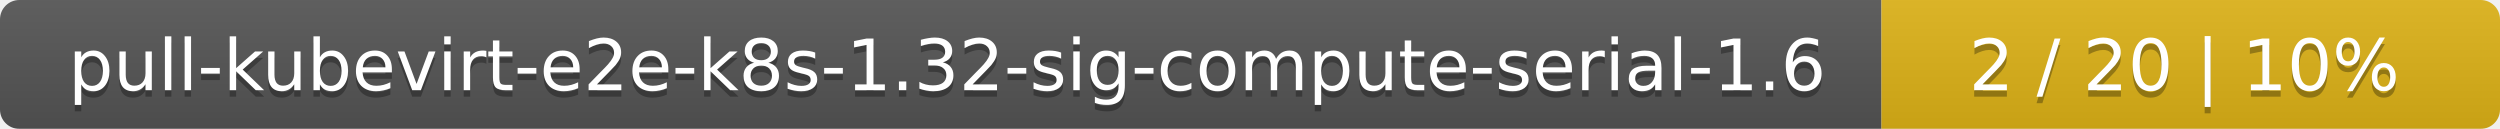
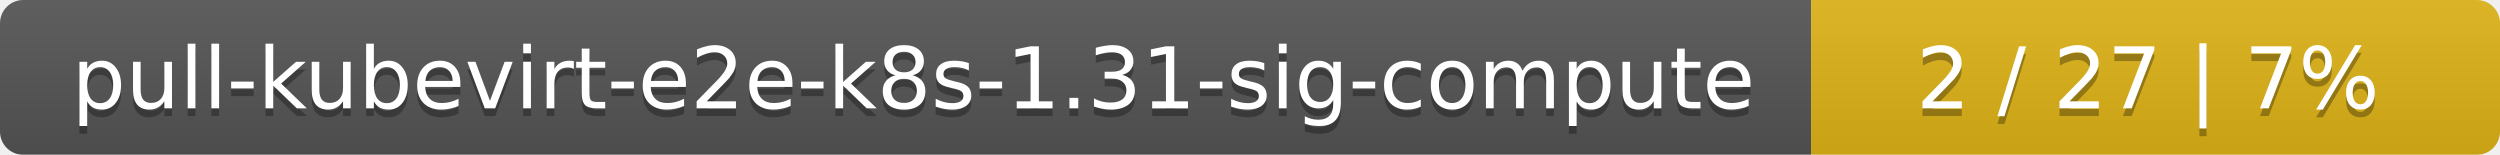
- <svg xmlns="http://www.w3.org/2000/svg" width="388" height="20">
+ <svg xmlns="http://www.w3.org/2000/svg" width="323" height="20">
  <linearGradient id="smooth" x2="0" y2="100%">
    <stop offset="0" stop-color="#bbb" stop-opacity=".1" />
    <stop offset="1" stop-opacity=".1" />
  </linearGradient>
  <mask id="round">
-     <rect width="388" height="20" rx="3" fill="#fff" />
+     <rect width="323" height="20" rx="3" fill="#fff" />
  </mask>
  <g mask="url(#round)">
-     <rect width="292" height="20" fill="#555" />
-     <rect x="292" width="96" height="20" fill="#dfb317" />
-     <rect width="388" height="20" fill="url(#smooth)" />
+     <rect width="234" height="20" fill="#555" />
+     <rect x="234" width="89" height="20" fill="#dfb317" />
+     <rect width="323" height="20" fill="url(#smooth)" />
  </g>
  <g fill="#fff" text-anchor="middle" font-family="DejaVu Sans,Verdana,Geneva,sans-serif" font-size="11">
-     <text x="147" y="15" fill="#010101" fill-opacity=".3">pull-kubevirt-e2e-k8s-1.32-sig-compute-serial-1.6</text>
-     <text x="147" y="14">pull-kubevirt-e2e-k8s-1.32-sig-compute-serial-1.6</text>
-     <text x="339" y="15" fill="#010101" fill-opacity=".3">2 / 20    |    10%</text>
-     <text x="339" y="14">2 / 20    |    10%</text>
+     <text x="118" y="15" fill="#010101" fill-opacity=".3">pull-kubevirt-e2e-k8s-1.31-sig-compute</text>
+     <text x="118" y="14">pull-kubevirt-e2e-k8s-1.31-sig-compute</text>
+     <text x="277.5" y="15" fill="#010101" fill-opacity=".3">2 / 27    |    7%</text>
+     <text x="277.5" y="14">2 / 27    |    7%</text>
  </g>
</svg>
